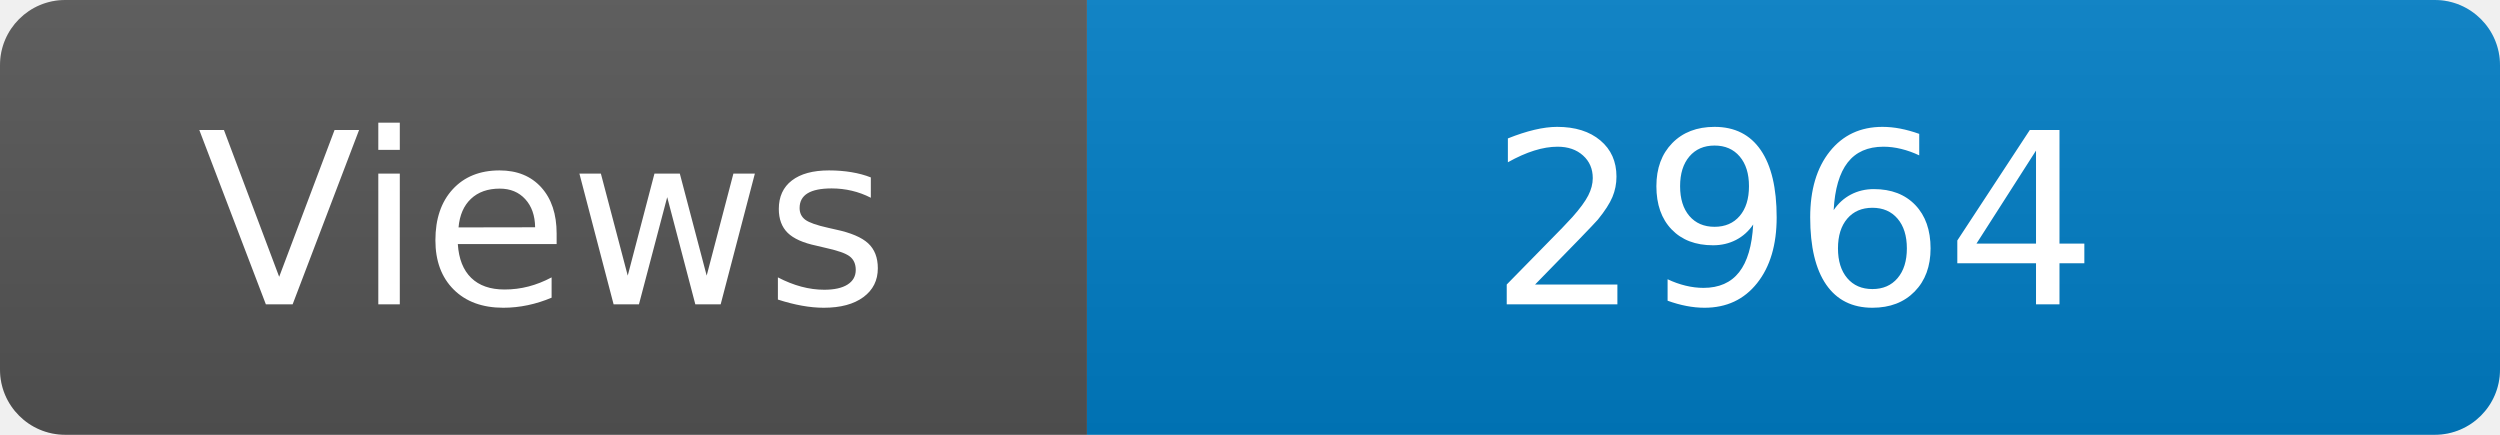
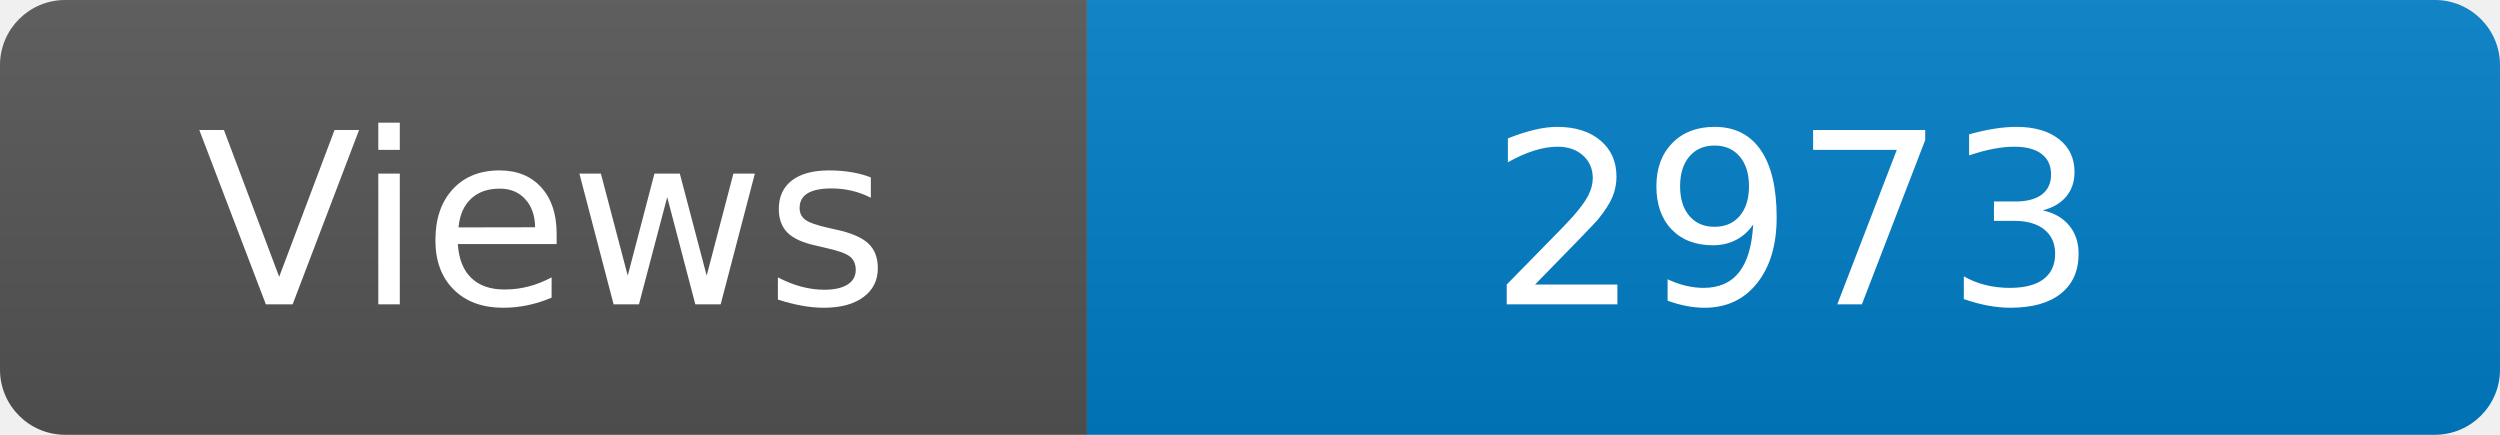
<svg xmlns="http://www.w3.org/2000/svg" width="115" height="20" role="img" aria-label="Maintained?: yes">
  <linearGradient id="s" x2="0" y2="100%">
    <stop offset="0" stop-color="#bbb" stop-opacity=".1" />
    <stop offset="1" stop-opacity=".1" />
  </linearGradient>
  <clipPath id="r">
    <rect width="115" height="20" rx="3" fill="#fff" />
  </clipPath>
  <g clip-path="url(#r)">
    <rect width="50" height="20" fill="#555" />
    <rect x="50" width="160" height="20" fill="#007ec6" />
    <rect width="115" height="20" fill="url(#s)" />
  </g>
  <g fill="#fff" text-anchor="middle" font-family="Verdana,Geneva,DejaVu Sans,sans-serif" font-size="110">
    <text x="250" y="140" transform="scale(.1)" fill="#fff">Views</text>
-     <text x="825" y="140" transform="scale(.1)" fill="#fff">2964</text>
+     <text x="825" y="140" transform="scale(.1)" fill="#fff">2973</text>
  </g>
</svg>
